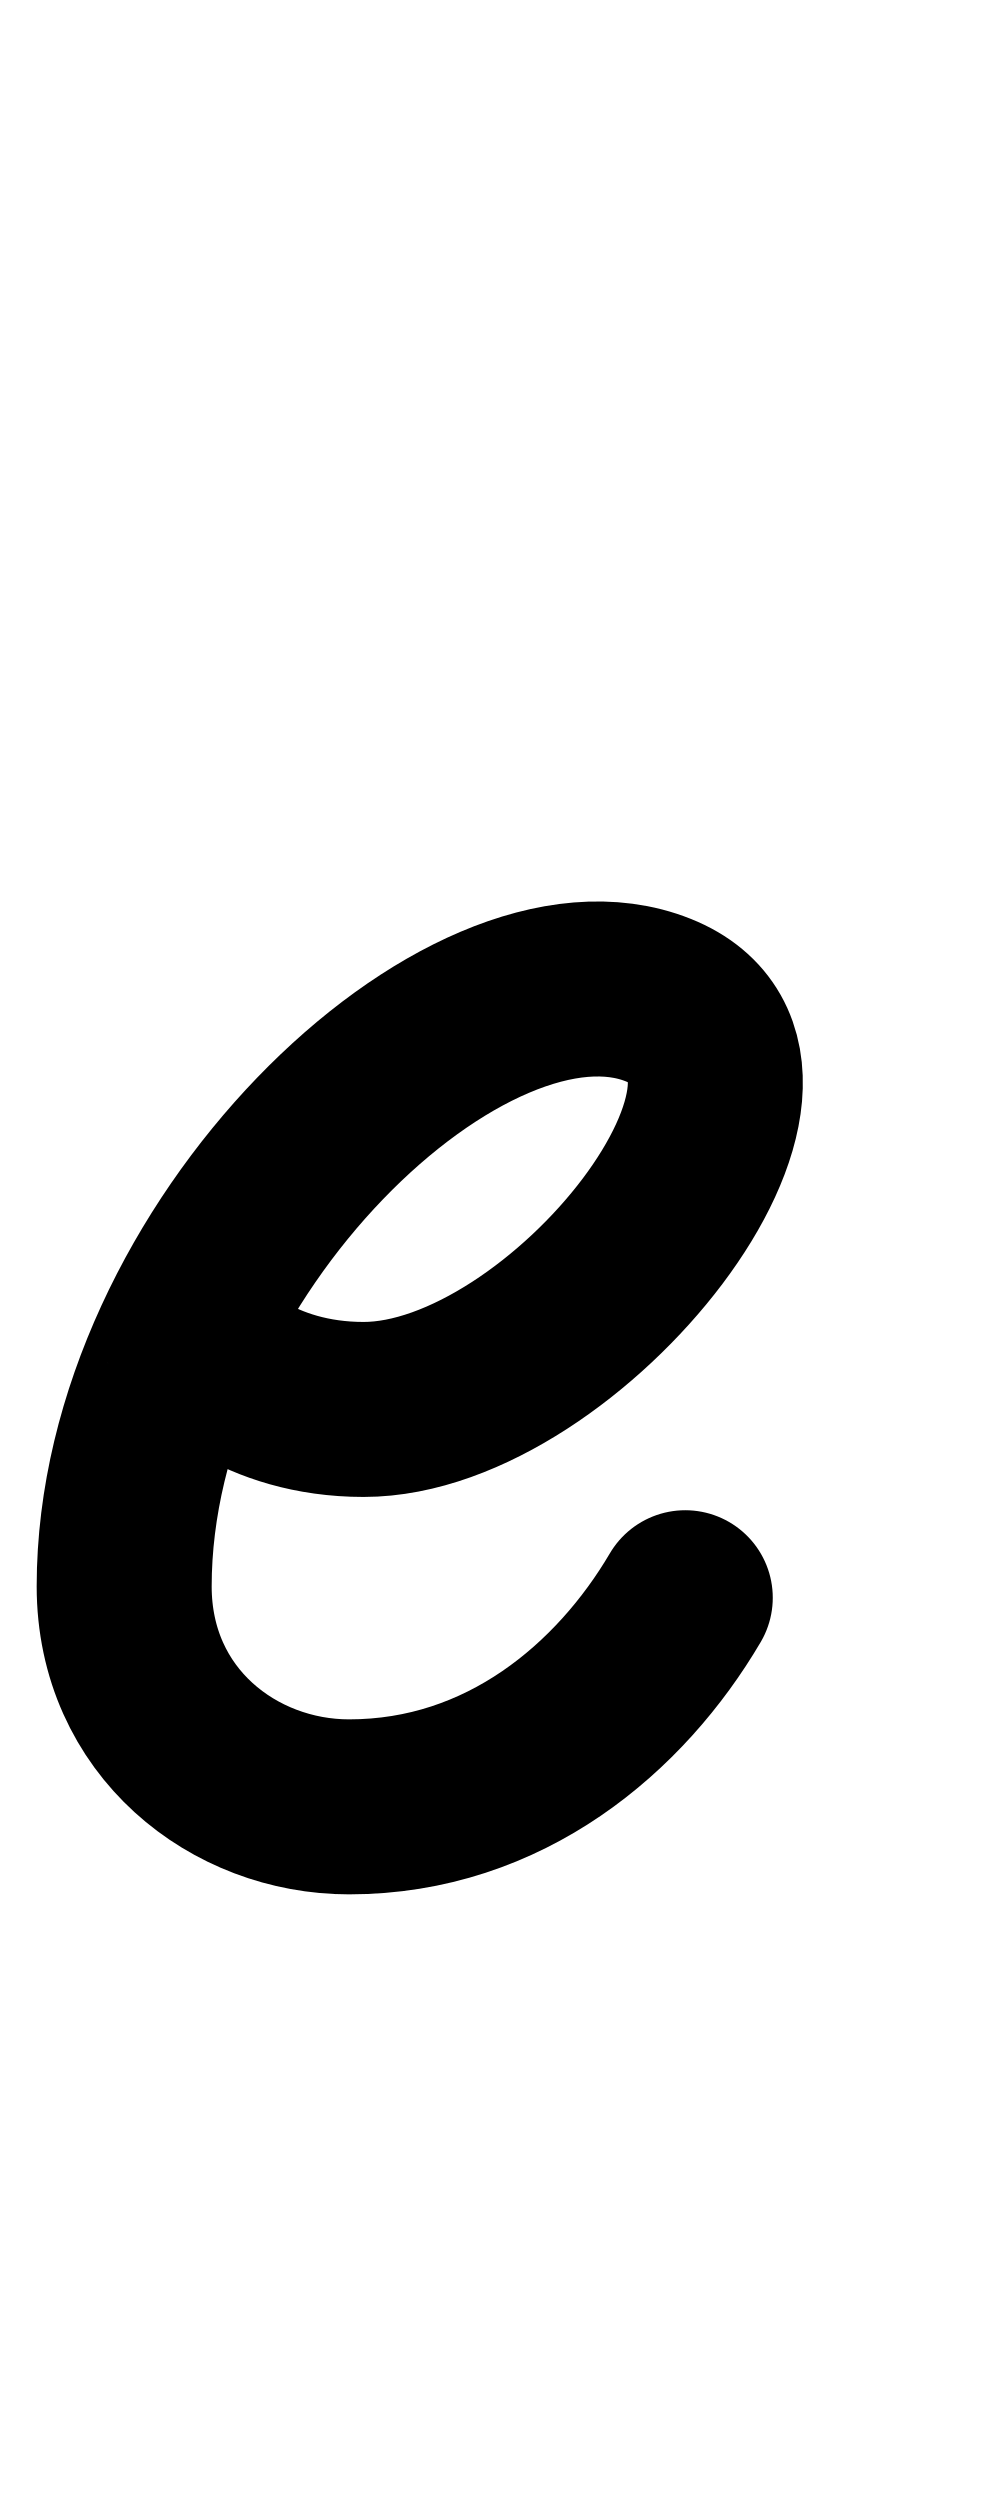
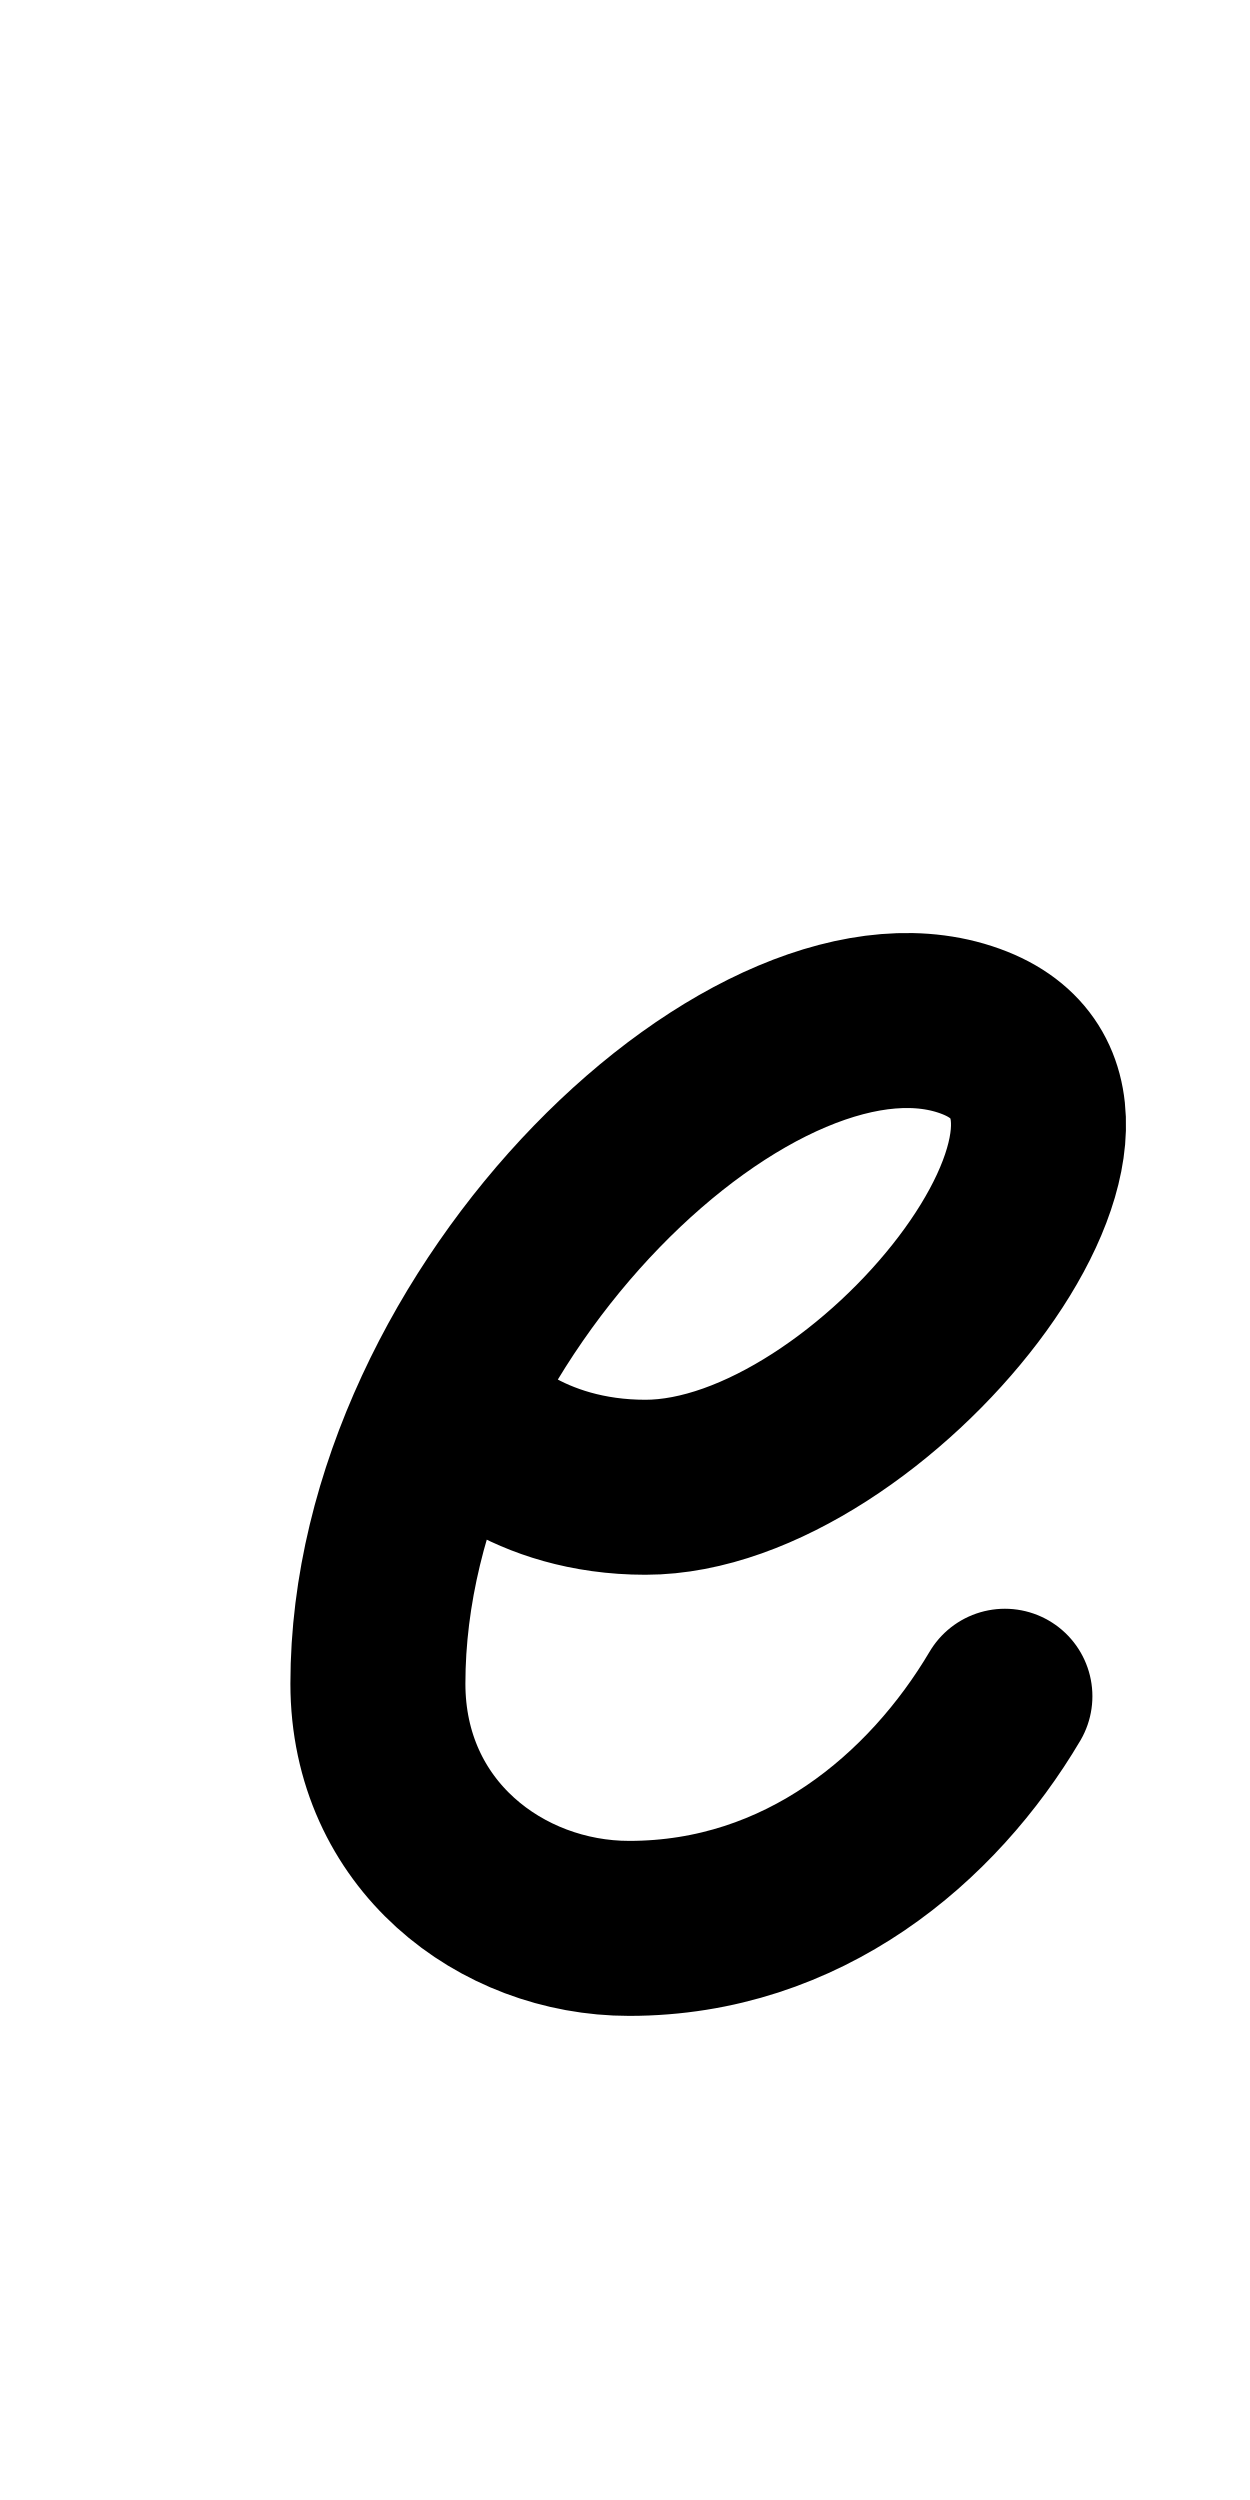
- <svg xmlns="http://www.w3.org/2000/svg" height="1000" width="400" version="1.1" id="svg1" viewBox="0 0 400 1000">
+ <svg xmlns="http://www.w3.org/2000/svg" height="1000" width="500" version="1.1" id="svg1" viewBox="0 0 500 1000" xml:space="preserve">
  <defs id="defs4">
-     <font horiz-adv-x="400" id="font1" horiz-origin-y="250" horiz-origin-x="0" vert-origin-x="512" vert-origin-y="768" vert-adv-y="1024">
-       <font-face units-per-em="1000" ascent="650" cap-height="625" x-height="375" descent="250" id="font-face1" font-family="SVGFont 1" />
+     <font horiz-adv-x="500" id="font1" horiz-origin-y="200" horiz-origin-x="0" vert-origin-x="512" vert-origin-y="768" vert-adv-y="1024">
+       <font-face units-per-em="1000" ascent="735" cap-height="735" x-height="400" descent="200" id="font-face1" font-family="SVGFont 1" />
      <missing-glyph d="M0,0h1000v1000h-1000z" id="missing-glyph1" />
    </font>
  </defs>
  <g id="layer1">
-     <path style="opacity:1;fill:none;stroke:#000000;stroke-width:70;stroke-linecap:round;stroke-linejoin:round" d="m 274.107,639.091 c -25.839,43.954 -72.062,83.652 -134.497,83.652 -45.958,0 -89.94,-33.831 -89.94,-88.216 0,-134.55 137.669,-264.943 213.702,-234.462 70.244,28.16 -37.151,163.715 -117.949,163.715 -41.787,0 -66.149,-23.123 -70.292,-32.77" id="path2" />
+     <g id="layer1-0" transform="translate(105.8837,70.12814)" />
+     <path style="fill:none;stroke:#000000;stroke-width:70;stroke-linecap:round;stroke-linejoin:round" d="m 401.96,678.501 c -28.874,48.789 -80.527,92.854 -150.295,92.854 -51.356,0 -100.505,-37.553 -100.505,-97.921 0,-149.352 153.84,-294.09 238.803,-260.256 78.495,31.258 -41.515,181.726 -131.803,181.726 -46.695,0 -73.919,-25.667 -78.549,-36.375" id="path2" />
  </g>
</svg>
